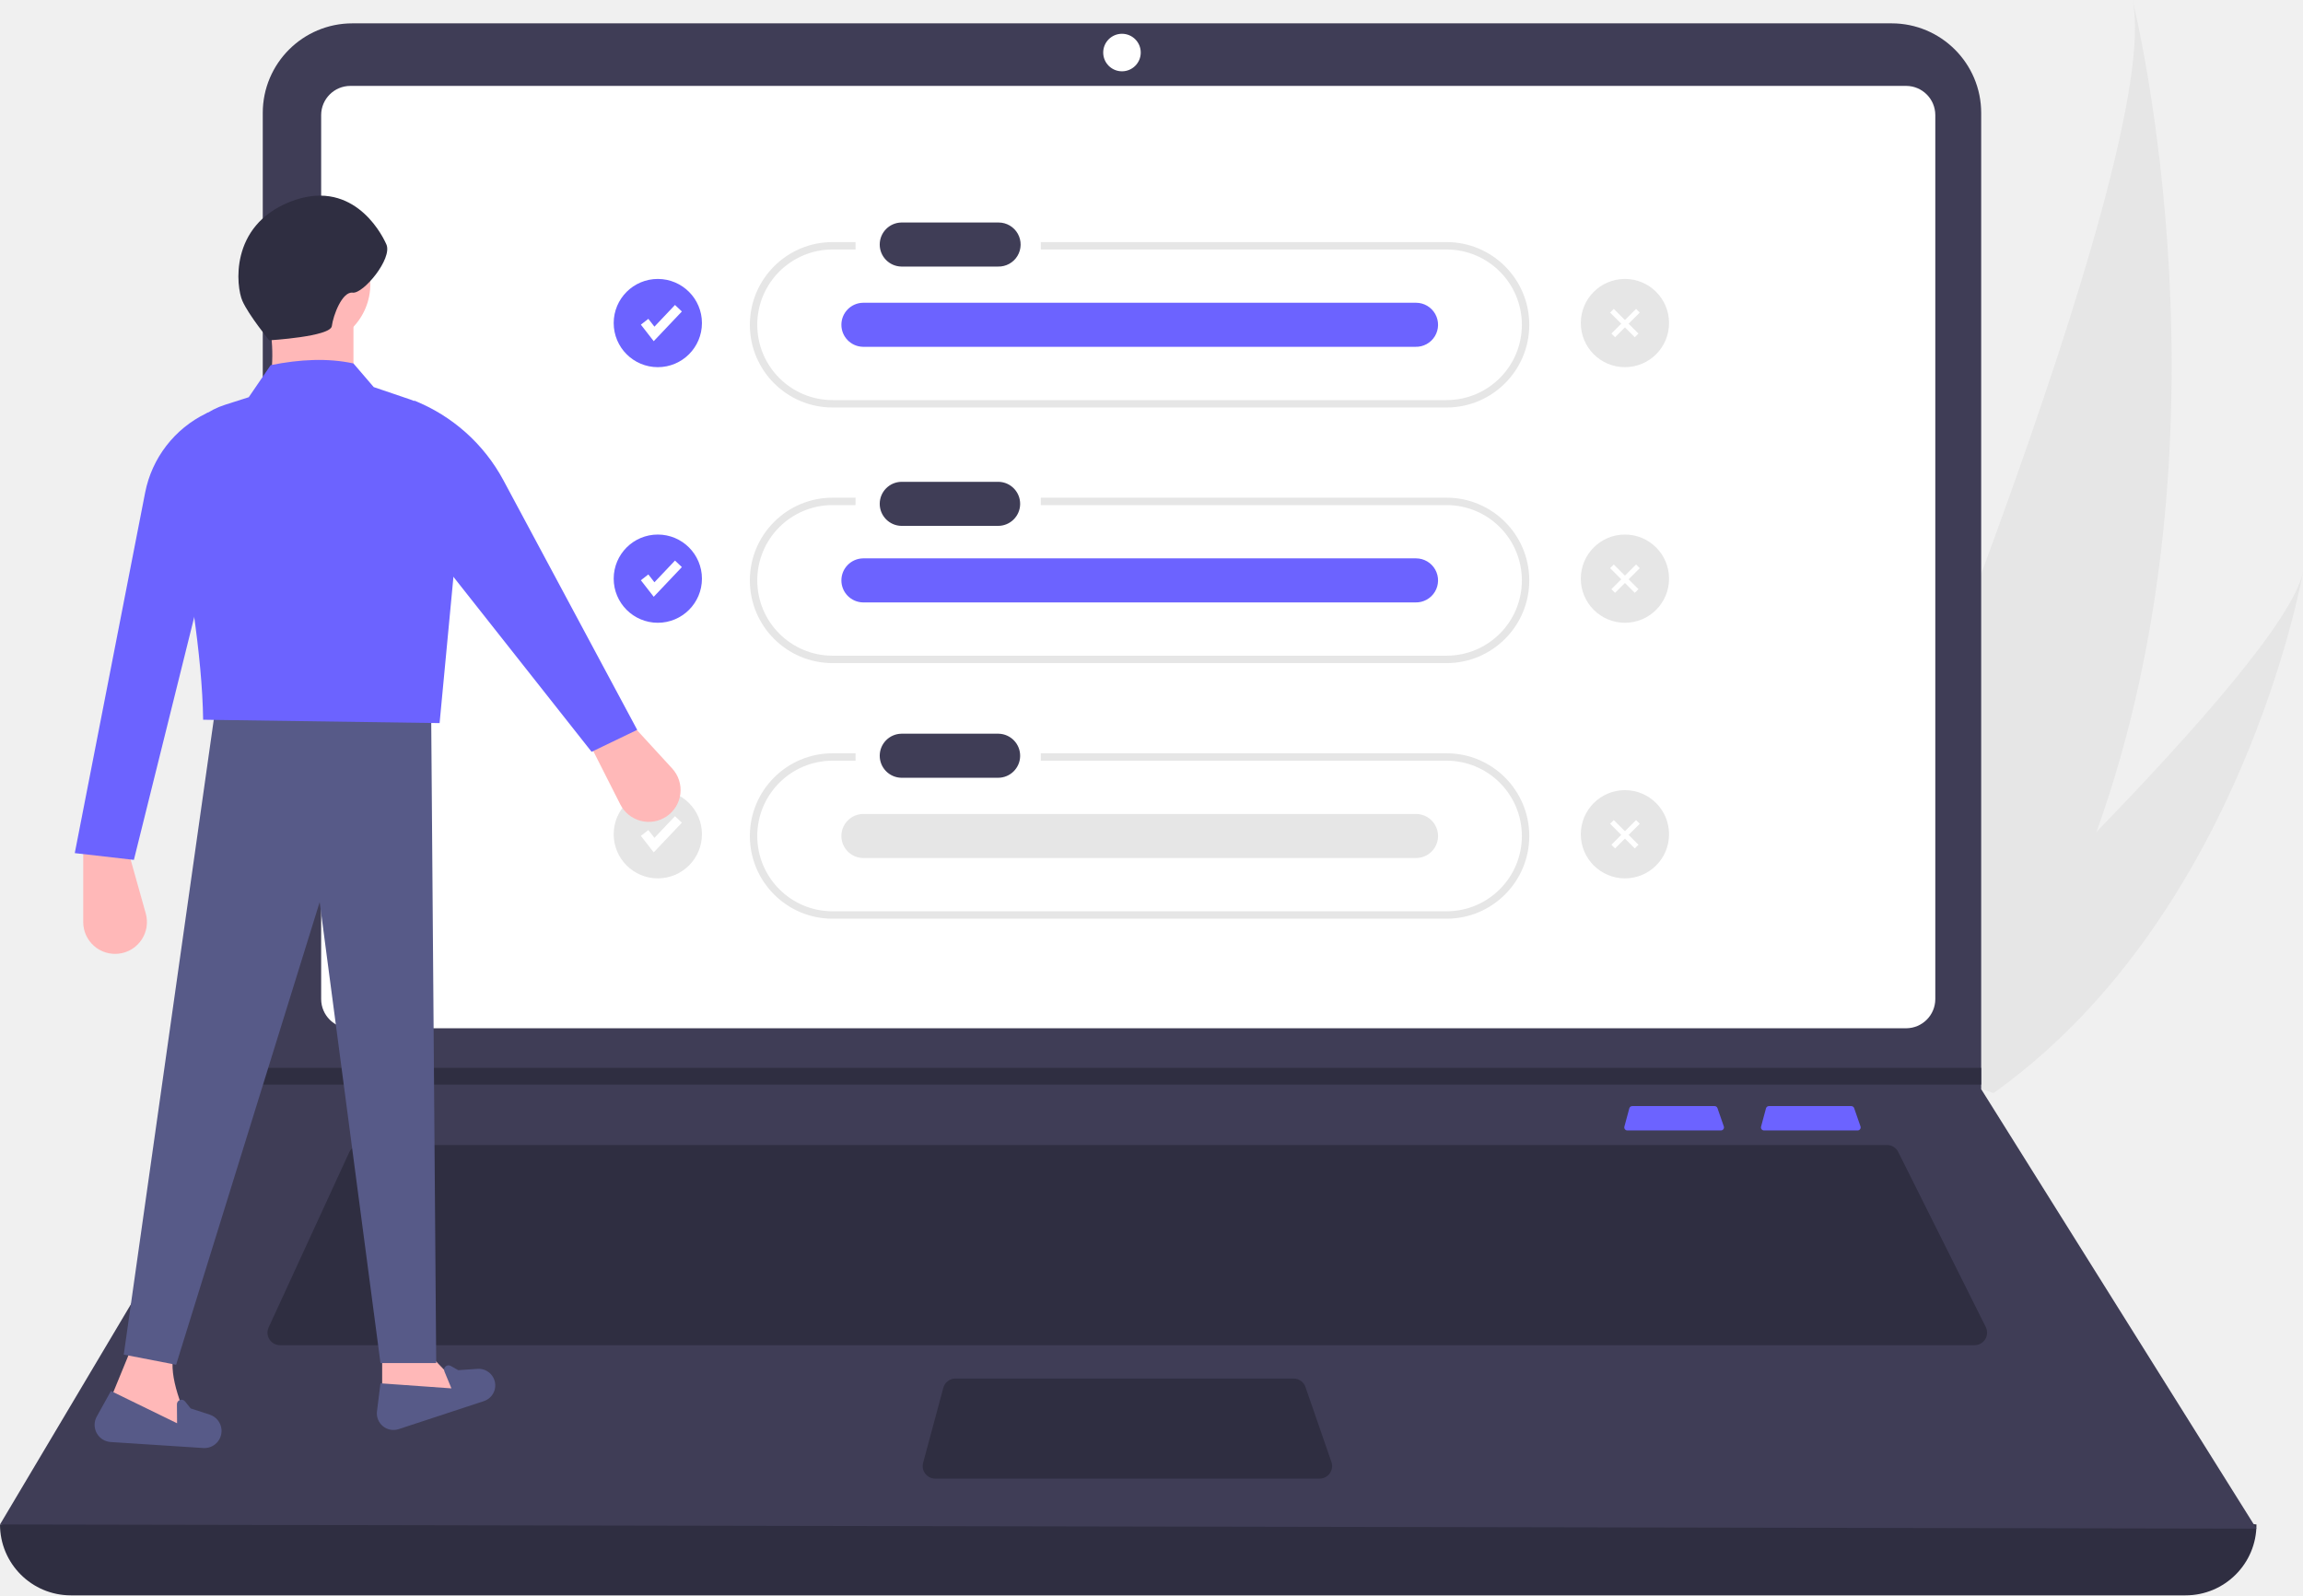
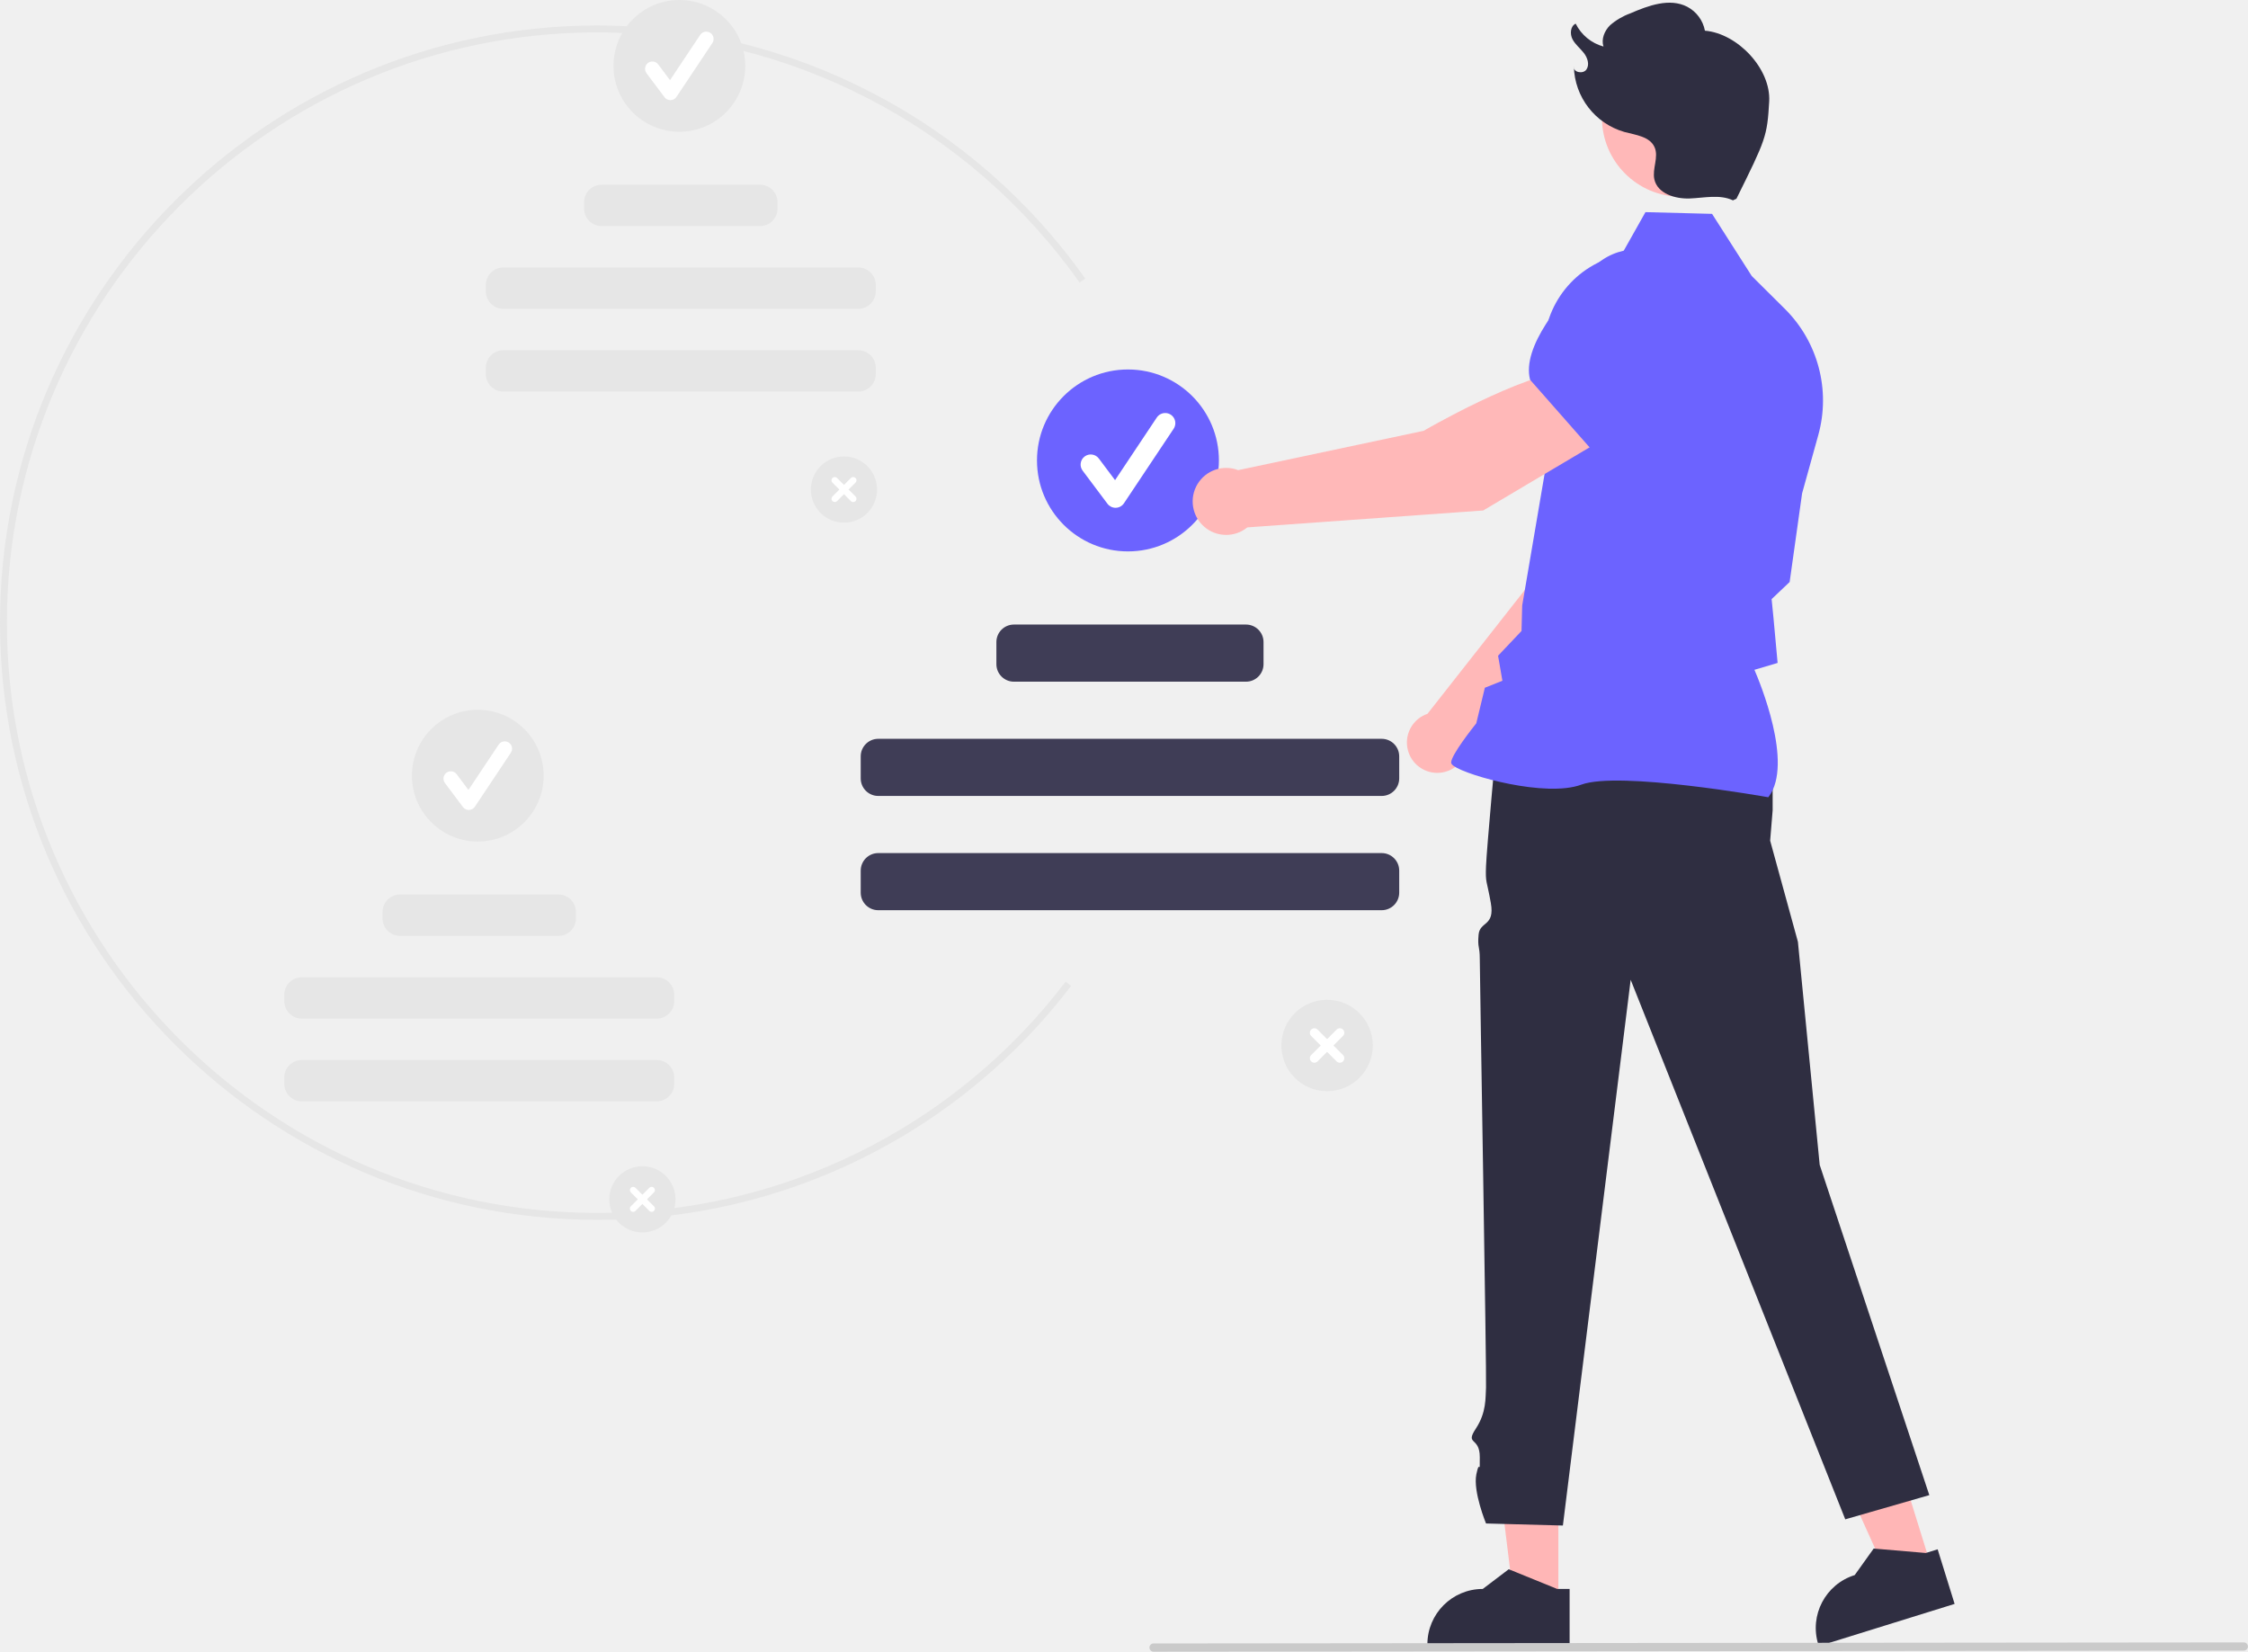
- <svg xmlns="http://www.w3.org/2000/svg" id="e947267e-2fd0-4612-8553-18e563890315" data-name="Layer 1" width="808.778" height="560.418" viewBox="0 0 808.778 560.418">
-   <path d="M931.874,462.004a348.201,348.201,0,0,1-45.13,86.56c-.438.618-.884,1.223-1.332,1.837L827.663,531.7c.261-.596.546-1.264.85-1.994C846.7,486.687,956.151,224.46,944.529,169.791,945.639,174.28,981.902,322.801,931.874,462.004Z" transform="translate(-195.6108 -169.7909)" fill="#e6e6e6" />
-   <path d="M897.885,552.173c-.705.532-1.431,1.057-2.164,1.568l-43.321-14.03c.518-.479,1.121-1.044,1.815-1.681,11.34-10.6,45.03-42.358,77.659-76.025,35.065-36.18,68.914-74.558,72.515-91.249C1003.712,374.564,982.346,490.421,897.885,552.173Z" transform="translate(-195.6108 -169.7909)" fill="#e6e6e6" />
-   <path d="M963.145,730.209H220.512a24.901,24.901,0,0,1-24.901-24.901v0q403.807-46.93,792.435,0v0A24.901,24.901,0,0,1,963.145,730.209Z" transform="translate(-195.6108 -169.7909)" fill="#2f2e41" />
-   <path d="M988.046,706.773l-792.435-1.465L287.451,550.776l.439-.732V209.472a31.475,31.475,0,0,1,31.478-31.478H859.894A31.475,31.475,0,0,1,891.372,209.472v342.915Z" transform="translate(-195.6108 -169.7909)" fill="#3f3d56" />
-   <path d="M318.651,199.966a10.265,10.265,0,0,0-10.253,10.253V520.748a10.265,10.265,0,0,0,10.253,10.253H865.006a10.266,10.266,0,0,0,10.253-10.253V210.219a10.265,10.265,0,0,0-10.253-10.253Z" transform="translate(-195.6108 -169.7909)" fill="#fff" />
-   <path d="M322.241,572.015a4.406,4.406,0,0,0-3.992,2.558l-28.299,61.52a4.394,4.394,0,0,0,3.992,6.231H889.053a4.394,4.394,0,0,0,3.929-6.36l-30.76-61.52a4.372,4.372,0,0,0-3.929-2.429Z" transform="translate(-195.6108 -169.7909)" fill="#2f2e41" />
-   <circle cx="394.021" cy="18.457" r="6.591" fill="#fff" />
-   <path d="M531.137,654.042a4.401,4.401,0,0,0-4.243,3.251l-7.099,26.366a4.394,4.394,0,0,0,4.243,5.537H659.036A4.393,4.393,0,0,0,663.187,683.364l-9.126-26.366a4.397,4.397,0,0,0-4.153-2.957Z" transform="translate(-195.6108 -169.7909)" fill="#2f2e41" />
-   <polygon points="695.761 375.126 695.761 380.985 91.84 380.985 92.295 380.253 92.295 375.126 695.761 375.126" fill="#2f2e41" />
-   <path d="M703.615,254.83H561.125v2.603H703.615a26.451,26.451,0,0,1,0,52.902H488.003a26.451,26.451,0,0,1,0-52.902h8.057v-2.603h-8.057a29.053,29.053,0,0,0,0,58.107H703.615a29.053,29.053,0,1,0,0-58.107Z" transform="translate(-195.6108 -169.7909)" fill="#e6e6e6" />
-   <path d="M703.615,344.619H561.125v2.603H703.615a26.451,26.451,0,0,1,0,52.902H488.003a26.451,26.451,0,0,1,0-52.902h8.057v-2.603h-8.057a29.053,29.053,0,0,0,0,58.107H703.615a29.053,29.053,0,1,0,0-58.107Z" transform="translate(-195.6108 -169.7909)" fill="#e6e6e6" />
-   <path d="M703.615,434.407H561.125V437.01H703.615a26.451,26.451,0,1,1,0,52.902H488.003a26.451,26.451,0,0,1,0-52.902h8.057v-2.603h-8.057a29.053,29.053,0,0,0,0,58.107H703.615a29.053,29.053,0,1,0,0-58.107Z" transform="translate(-195.6108 -169.7909)" fill="#e6e6e6" />
-   <path id="ab287899-84e3-434f-b92d-b2aaa12c9990" data-name="Path 40" d="M512.144,247.954a7.739,7.739,0,0,0,0,15.475h33.945a7.739,7.739,0,1,0,.254-15.475q-.127-.002-.254,0Z" transform="translate(-195.6108 -169.7909)" fill="#3f3d56" />
-   <path id="af2a4b37-a3ed-4662-953e-6f9b285406f1" data-name="Path 40" d="M512.144,339.044a7.739,7.739,0,0,0,0,15.475h33.945a7.739,7.739,0,0,0,.254-15.475q-.127-.002-.254,0Z" transform="translate(-195.6108 -169.7909)" fill="#3f3d56" />
-   <path id="ff7e389f-e1f1-4104-a8c8-8a888f7bdbd5" data-name="Path 40" d="M512.144,427.532a7.739,7.739,0,0,0,0,15.475h33.945a7.739,7.739,0,0,0,.254-15.475q-.127-.002-.254,0Z" transform="translate(-195.6108 -169.7909)" fill="#3f3d56" />
-   <path id="ab3f55ca-45f9-4d6f-a8ad-e44fa73330dd" data-name="Path 40" d="M498.68,276.146a7.739,7.739,0,0,0,0,15.475H692.684a7.739,7.739,0,1,0,.254-15.475q-.127-.002-.254,0Z" transform="translate(-195.6108 -169.7909)" fill="#6c63ff" />
-   <path id="b755e68c-1f13-420d-a9db-7573ff270e8f" data-name="Path 40" d="M498.68,365.935a7.739,7.739,0,0,0,0,15.475H692.684a7.739,7.739,0,1,0,.254-15.475q-.127-.002-.254,0Z" transform="translate(-195.6108 -169.7909)" fill="#6c63ff" />
-   <path id="f0f56a0b-ed67-4282-9bfe-4d2fc6a8304e" data-name="Path 40" d="M498.68,455.723a7.739,7.739,0,0,0,0,15.475H692.684a7.739,7.739,0,1,0,.254-15.475q-.127-.002-.254,0Z" transform="translate(-195.6108 -169.7909)" fill="#e6e6e6" />
-   <circle cx="231.015" cy="113.483" r="15.495" fill="#6c63ff" />
-   <polygon points="229.577 119.849 225.063 114.045 227.688 112.003 229.826 114.751 237.046 107.129 239.461 109.417 229.577 119.849" fill="#fff" />
-   <circle cx="231.015" cy="203.272" r="15.495" fill="#6c63ff" />
-   <polygon points="229.577 209.638 225.063 203.834 227.688 201.792 229.826 204.54 237.046 196.918 239.461 199.206 229.577 209.638" fill="#fff" />
-   <circle cx="231.015" cy="293.06" r="15.495" fill="#e6e6e6" />
-   <circle cx="570.65" cy="113.483" r="15.495" fill="#e6e6e6" />
-   <circle cx="570.65" cy="203.272" r="15.495" fill="#e6e6e6" />
-   <circle cx="570.65" cy="293.06" r="15.495" fill="#e6e6e6" />
-   <polygon points="229.577 299.427 225.063 293.623 227.688 291.581 229.826 294.329 237.046 286.707 239.461 288.994 229.577 299.427" fill="#fff" />
-   <rect x="765.121" y="277.147" width="1.824" height="12.254" transform="translate(-171.5497 454.8453) rotate(-45)" fill="#fff" />
-   <rect x="760.362" y="282.362" width="12.254" height="1.824" transform="translate(-171.4161 455.1678) rotate(-45)" fill="#fff" />
-   <rect x="765.121" y="366.936" width="1.824" height="12.254" transform="translate(-235.0399 481.1438) rotate(-45)" fill="#fff" />
-   <rect x="760.362" y="372.151" width="12.254" height="1.824" transform="translate(-234.9064 481.4663) rotate(-45)" fill="#fff" />
-   <rect x="765.121" y="456.725" width="1.824" height="12.254" transform="translate(-298.5302 507.4424) rotate(-45)" fill="#fff" />
-   <rect x="760.362" y="461.939" width="12.254" height="1.824" transform="translate(-298.3966 507.7648) rotate(-45)" fill="#fff" />
-   <path d="M429.606,456.644l0,0a11.189,11.189,0,0,0,2.072-16.896l-14.875-16.215-14.288,7.234,10.936,21.599A11.189,11.189,0,0,0,429.606,456.644Z" transform="translate(-195.6108 -169.7909)" fill="#ffb8b8" />
-   <path d="M237.317,504.799h0a11.189,11.189,0,0,0,9.48-14.138l-5.947-21.186H224.836v24.209A11.189,11.189,0,0,0,237.317,504.799Z" transform="translate(-195.6108 -169.7909)" fill="#ffb8b8" />
-   <polygon points="134.211 494.829 164.462 490.084 152.006 477.034 134.211 477.034 134.211 494.829" fill="#ffb8b8" />
-   <path d="M232.547,665.806l31.437,8.304c-5.79-12.011-9.356-22.639-7.118-29.657l-14.829-1.779Z" transform="translate(-195.6108 -169.7909)" fill="#ffb8b8" />
-   <polygon points="43.46 475.848 61.848 479.407 112.265 316.886 133.618 478.814 153.192 478.814 151.412 249.861 75.49 249.861 43.46 475.848" fill="#575a88" />
-   <path d="M335.613,671.822l29.922-9.843a5.819,5.819,0,0,0,3.387-8.131h0a5.819,5.819,0,0,0-5.597-3.204l-6.788.459-2.66-1.497a1.547,1.547,0,0,0-2.19,1.938l2.453,5.957-24.912-1.779-1.229,9.833A5.835,5.835,0,0,0,335.613,671.822Z" transform="translate(-195.6108 -169.7909)" fill="#575a88" />
-   <path d="M234.479,676.347l32.527,2.109a6.022,6.022,0,0,0,6.392-6.497h0a6.022,6.022,0,0,0-4.136-5.237l-6.693-2.182-1.975-2.465a1.601,1.601,0,0,0-2.85,1.014l.054,6.667-23.228-11.331-4.978,8.965A6.038,6.038,0,0,0,234.479,676.347Z" transform="translate(-195.6108 -169.7909)" fill="#575a88" />
-   <circle cx="108.113" cy="99.796" r="21.946" fill="#ffb8b8" />
-   <path d="M289.488,309.92h30.25v-29.064H289.488C291.988,289.832,291.665,299.612,289.488,309.92Z" transform="translate(-195.6108 -169.7909)" fill="#ffb8b8" />
-   <path d="M266.949,422.617l83.04,1.186,8.304-87.73a27.397,27.397,0,0,0-18.587-25.942l-12.85-4.364-7.118-8.304c-8.986-1.942-18.764-1.471-29.064.593l-7.711,11.27-8.303,2.65A27.312,27.312,0,0,0,255.663,338.763C261.842,370.677,266.646,400.338,266.949,422.617Z" transform="translate(-195.6108 -169.7909)" fill="#6c63ff" />
-   <path d="M221.87,469.476l20.76,2.373,23.726-95.496,2.373-61.687-.7.339A39.291,39.291,0,0,0,246.578,342.848Z" transform="translate(-195.6108 -169.7909)" fill="#6c63ff" />
-   <path d="M403.372,433.887l16.015-7.711-46.973-87.651a61.413,61.413,0,0,0-31.321-28.012h0l8.897,55.755Z" transform="translate(-195.6108 -169.7909)" fill="#6c63ff" />
-   <path d="M290.16,289.339s21.52-1.276,21.986-4.999,3.608-12.214,7.33-11.748,14.038-11.943,11.829-16.945-12.637-23.419-33.926-14.931-18.849,29.776-16.64,34.779S290.16,289.339,290.16,289.339Z" transform="translate(-195.6108 -169.7909)" fill="#2f2e41" />
-   <path d="M816.83,558.338a1.072,1.072,0,0,0-1.033.792l-1.729,6.42a1.07,1.07,0,0,0,1.033,1.348H847.975a1.07,1.07,0,0,0,1.011-1.42l-2.222-6.42a1.071,1.071,0,0,0-1.011-.72Z" transform="translate(-195.6108 -169.7909)" fill="#6c63ff" />
-   <path d="M768.83,558.338a1.072,1.072,0,0,0-1.033.792l-1.729,6.42a1.07,1.07,0,0,0,1.033,1.348H799.975a1.07,1.07,0,0,0,1.011-1.42l-2.222-6.42a1.071,1.071,0,0,0-1.011-.72Z" transform="translate(-195.6108 -169.7909)" fill="#6c63ff" />
+ <svg xmlns="http://www.w3.org/2000/svg" id="bb738736-4bb6-4e67-b796-8dd67505cf1f" data-name="Layer 1" width="650.114" height="477.612" viewBox="0 0 650.114 477.612">
+   <path d="M447.626,563.928c-95.218,0-172.683-77.465-172.683-172.683S352.408,218.563,447.626,218.563a173.062,173.062,0,0,1,141.161,73.193l-1.634,1.154A171.058,171.058,0,0,0,447.626,220.563c-94.114,0-170.683,76.568-170.683,170.683s76.568,170.683,170.683,170.683a169.588,169.588,0,0,0,135.496-66.872l1.586,1.217A171.569,171.569,0,0,1,447.626,563.928Z" transform="translate(-274.9432 -211.1941)" fill="#e6e6e6" />
+   <path d="M519.016,362.328a9.572,9.572,0,1,1,9.572-9.572A9.572,9.572,0,0,1,519.016,362.328Z" transform="translate(-274.9432 -211.1941)" fill="#e6e6e6" />
+   <path d="M522.354,354.759l-2.003-2.003,2.003-2.003a.944.944,0,1,0-1.335-1.335l-2.003,2.003-2.003-2.003a.944.944,0,0,0-1.335,1.335l2.003,2.003-2.003,2.003a.944.944,0,0,0,1.335,1.335l2.003-2.003,2.003,2.003a.944.944,0,1,0,1.335-1.335Z" transform="translate(-274.9432 -211.1941)" fill="#fff" />
+   <circle cx="196.468" cy="19.049" r="19.049" fill="#e6e6e6" />
+   <path d="M468.813,240.157a2.118,2.118,0,0,1-1.695-.848l-5.197-6.929a2.119,2.119,0,1,1,3.39-2.543l3.4,4.533,8.732-13.098a2.119,2.119,0,0,1,3.526,2.351l-10.394,15.59a2.12,2.12,0,0,1-1.704.943Z" transform="translate(-274.9432 -211.1941)" fill="#fff" />
+   <rect x="168.915" y="53.414" width="55.946" height="11.963" rx="5.07" fill="#e6e6e6" />
+   <rect x="140.502" y="77.341" width="112.773" height="11.963" rx="5.07" fill="#e6e6e6" />
+   <rect x="140.502" y="101.268" width="112.773" height="11.963" rx="5.07" fill="#e6e6e6" />
+   <path d="M460.722,567.575a9.572,9.572,0,1,1,9.572-9.572A9.572,9.572,0,0,1,460.722,567.575Z" transform="translate(-274.9432 -211.1941)" fill="#e6e6e6" />
+   <path d="M464.06,560.006l-2.003-2.003,2.003-2.003a.944.944,0,0,0-1.335-1.335l-2.003,2.003-2.003-2.003a.944.944,0,0,0-1.335,1.335l2.003,2.003-2.003,2.003a.944.944,0,1,0,1.335,1.335l2.003-2.003,2.003,2.003a.944.944,0,1,0,1.335-1.335Z" transform="translate(-274.9432 -211.1941)" fill="#fff" />
+   <circle cx="138.175" cy="224.296" r="19.049" fill="#e6e6e6" />
+   <path d="M410.519,445.404a2.118,2.118,0,0,1-1.695-.848l-5.197-6.929a2.119,2.119,0,1,1,3.39-2.543l3.4,4.533,8.732-13.098a2.119,2.119,0,1,1,3.526,2.351l-10.394,15.59a2.12,2.12,0,0,1-1.704.943Z" transform="translate(-274.9432 -211.1941)" fill="#fff" />
+   <rect x="110.622" y="258.662" width="55.946" height="11.963" rx="5.07" fill="#e6e6e6" />
+   <rect x="82.209" y="282.589" width="112.773" height="11.963" rx="5.07" fill="#e6e6e6" />
+   <rect x="82.209" y="306.516" width="112.773" height="11.963" rx="5.07" fill="#e6e6e6" />
+   <path d="M658.733,526.736a13.218,13.218,0,1,1,13.218-13.218A13.218,13.218,0,0,1,658.733,526.736Z" transform="translate(-274.9432 -211.1941)" fill="#e6e6e6" />
+   <path d="M663.343,516.283l-2.766-2.766,2.766-2.766a1.304,1.304,0,0,0-1.844-1.844l-2.766,2.766-2.766-2.766a1.304,1.304,0,0,0-1.844,1.844l2.766,2.766-2.766,2.766a1.304,1.304,0,0,0,1.844,1.844l2.766-2.766,2.766,2.766a1.304,1.304,0,0,0,1.844-1.844Z" transform="translate(-274.9432 -211.1941)" fill="#fff" />
+   <circle cx="326.199" cy="133.144" r="26.305" fill="#6c63ff" />
+   <path d="M597.554,358.029a2.925,2.925,0,0,1-2.341-1.171l-7.176-9.569a2.926,2.926,0,1,1,4.682-3.511l4.695,6.259,12.058-18.087a2.926,2.926,0,1,1,4.869,3.246l-14.353,21.529a2.927,2.927,0,0,1-2.353,1.302C597.608,358.028,597.581,358.029,597.554,358.029Z" transform="translate(-274.9432 -211.1941)" fill="#fff" />
+   <rect x="288.152" y="180.6" width="77.257" height="16.52" rx="5.07" fill="#3f3d56" />
+   <rect x="248.916" y="213.641" width="155.729" height="16.52" rx="5.07" fill="#3f3d56" />
+   <rect x="248.916" y="246.682" width="155.729" height="16.52" rx="5.07" fill="#3f3d56" />
+   <polygon points="450.676 463.637 437.92 463.636 431.851 414.433 450.679 414.434 450.676 463.637" fill="#ffb6b6" />
+   <path d="M725.279,670.665l-13.62-5.54-.39-.16-7.52,5.7a16.013,16.013,0,0,0-16.01,16.01v.52h41.13v-16.53Z" transform="translate(-274.9432 -211.1941)" fill="#2f2e41" />
+   <polygon points="558.496 452.952 546.314 456.737 525.916 411.551 543.896 405.965 558.496 452.952" fill="#ffb6b6" />
+   <path d="M831.877,660.268l-14.65-1.248-.42-.037-5.49,7.675A16.013,16.013,0,0,0,800.78,686.698l.154.497,39.277-12.206L835.306,659.203Z" transform="translate(-274.9432 -211.1941)" fill="#2f2e41" />
+   <path d="M782.399,422.78l5.188,14.756v7.976l-.723,8.771,8.03,29.253,6.299,64.508,31.701,95.492-24.307,7L746.528,494.513,726.926,652.326l-22.229-.593s-3.803-9.196-2.803-14.196,1,1,1-5-4.335-3.394-1.168-8.197,2.773-9.008,2.97-11.906-1.803-119.898-1.803-123.898-.693-3.124-.346-7.062,4.741-2.319,3.544-9.129-1.592-5.619-1.395-10.714,2.953-34.97,2.953-34.97Z" transform="translate(-274.9432 -211.1941)" fill="#2f2e41" />
+   <path d="M699.206,427.58l44.562-42.975,12.351-34.972-18.218-7.922c-9.358,8.964-19.473,36.884-19.473,36.884l-30.665,39.013c-.239.082-.477.169-.713.273a8.775,8.775,0,1,0,12.156,9.699Z" transform="translate(-274.9432 -211.1941)" fill="#ffb8b8" />
+   <path d="M732.774,345.616l23.109,7.336.087-.015c8.601-1.441,15.738-15.488,20.21-27.019a16.091,16.091,0,0,0-8.193-20.384h0a16.127,16.127,0,0,0-16.89,2.131l-11.866,9.696Z" transform="translate(-274.9432 -211.1941)" fill="#6c63ff" />
+   <path d="M786.325,441.736l.135-.179c7.21-9.562-2.651-33.242-4.142-36.677l6.704-1.986-1.169-12.764-.563-5.692,5.212-4.95.018-.126,3.585-25.511,4.69-16.885a37.322,37.322,0,0,0-9.656-36.431l-9.588-9.52L770.064,273.034l-19.261-.497-6.926,12.304a28.082,28.082,0,0,0-22.461,28.101l.652,32.755-6.911,40.583-.194,7.372-6.783,7.158,1.254,7.237-5.074,2.021-2.483,10.283c-.948,1.186-7.21,9.101-7.266,11.307-.009.331.228.658.743,1.027,4.053,2.9,26.705,9.183,36.9,5.405,10.86-4.02,53.421,3.53,53.849,3.607Z" transform="translate(-274.9432 -211.1941)" fill="#6c63ff" />
+   <path d="M739.111,337.901l-9.839-19.615c-14.281.975-42.624,17.487-42.624,17.487l-53.626,11.37a9.688,9.688,0,1,0,2.641,16.556l68.216-4.89Z" transform="translate(-274.9432 -211.1941)" fill="#ffb8b8" />
+   <path d="M735.142,341.122l25.695-19.095,4.526-16.311a17.816,17.816,0,0,0-5.358-18.026h0a17.773,17.773,0,0,0-24.254.783c-9.669,9.651-20.698,23.116-18.329,32.453l.024.095Z" transform="translate(-274.9432 -211.1941)" fill="#6c63ff" />
+   <circle cx="486.125" cy="34.035" r="22.849" fill="#ffb8b8" />
+   <path d="M776.104,269.125c-3.822-1.795-8.285-.704-12.505-.538s-9.331-1.425-10.226-5.551c-.662-3.051,1.328-6.395.074-9.254-1.367-3.118-5.471-3.562-8.761-4.435a20.197,20.197,0,0,1-14.584-18.906c-.229,1.704,2.686,2.263,3.644.836s.298-3.403-.758-4.76-2.481-2.44-3.277-3.963-.641-3.786.913-4.519a12.696,12.696,0,0,0,8.041,6.615c-.707-2.148.293-4.563,1.902-6.152a18.412,18.412,0,0,1,5.811-3.422c5.267-2.283,11.417-4.555,16.517-1.921a9.877,9.877,0,0,1,5.106,6.911c9.435.798,19.123,11.018,18.586,20.471-.578,10.177-1,11-9.472,28.125" transform="translate(-274.9432 -211.1941)" fill="#2f2e41" />
+   <path d="M890.563,687.781H857.376l-.143-.259c-.424-.77-.834-1.585-1.217-2.423-3.418-7.318-4.863-15.688-6.138-23.073l-.96-5.566a3.437,3.437,0,0,1,5.41-3.362q7.565,5.505,15.136,10.999c1.911,1.391,4.094,3,6.184,4.739.202-.979.413-1.962.624-2.931a3.439,3.439,0,0,1,6.281-1.086l3.883,6.238c2.832,4.556,5.332,9.045,4.822,13.887a.756.756,0,0,1-.013.176,10.947,10.947,0,0,1-.563,2.331Z" transform="translate(-274.9432 -211.1941)" fill="#f0f0f0" />
+   <path d="M923.872,688.499l-315.358.307a1.191,1.191,0,0,1,0-2.381l315.358-.307a1.191,1.191,0,0,1,0,2.381Z" transform="translate(-274.9432 -211.1941)" fill="#cacaca" />
</svg>
